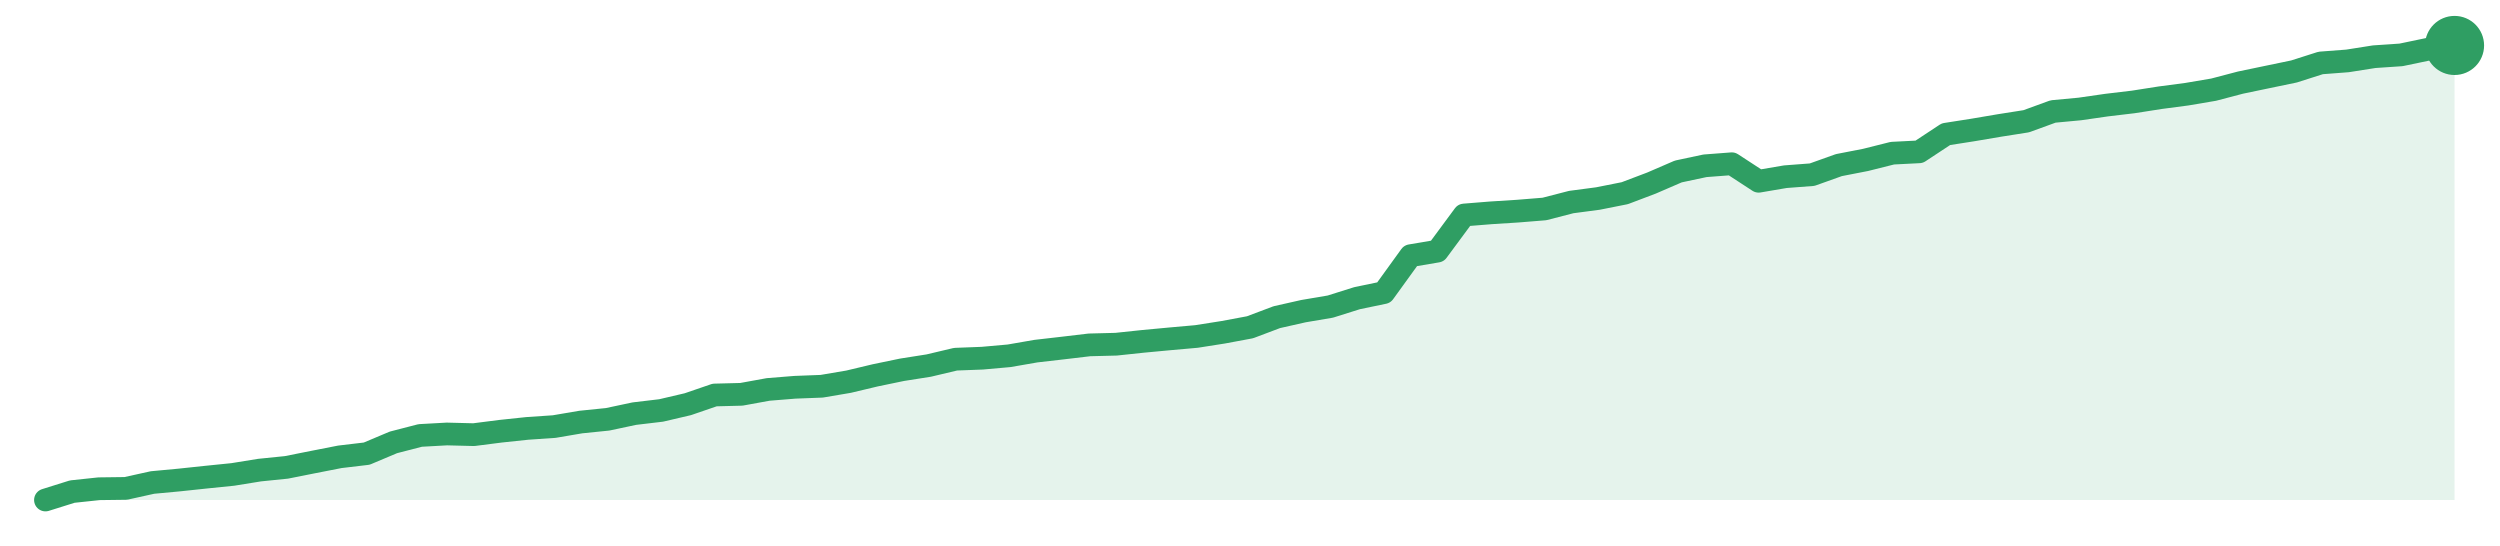
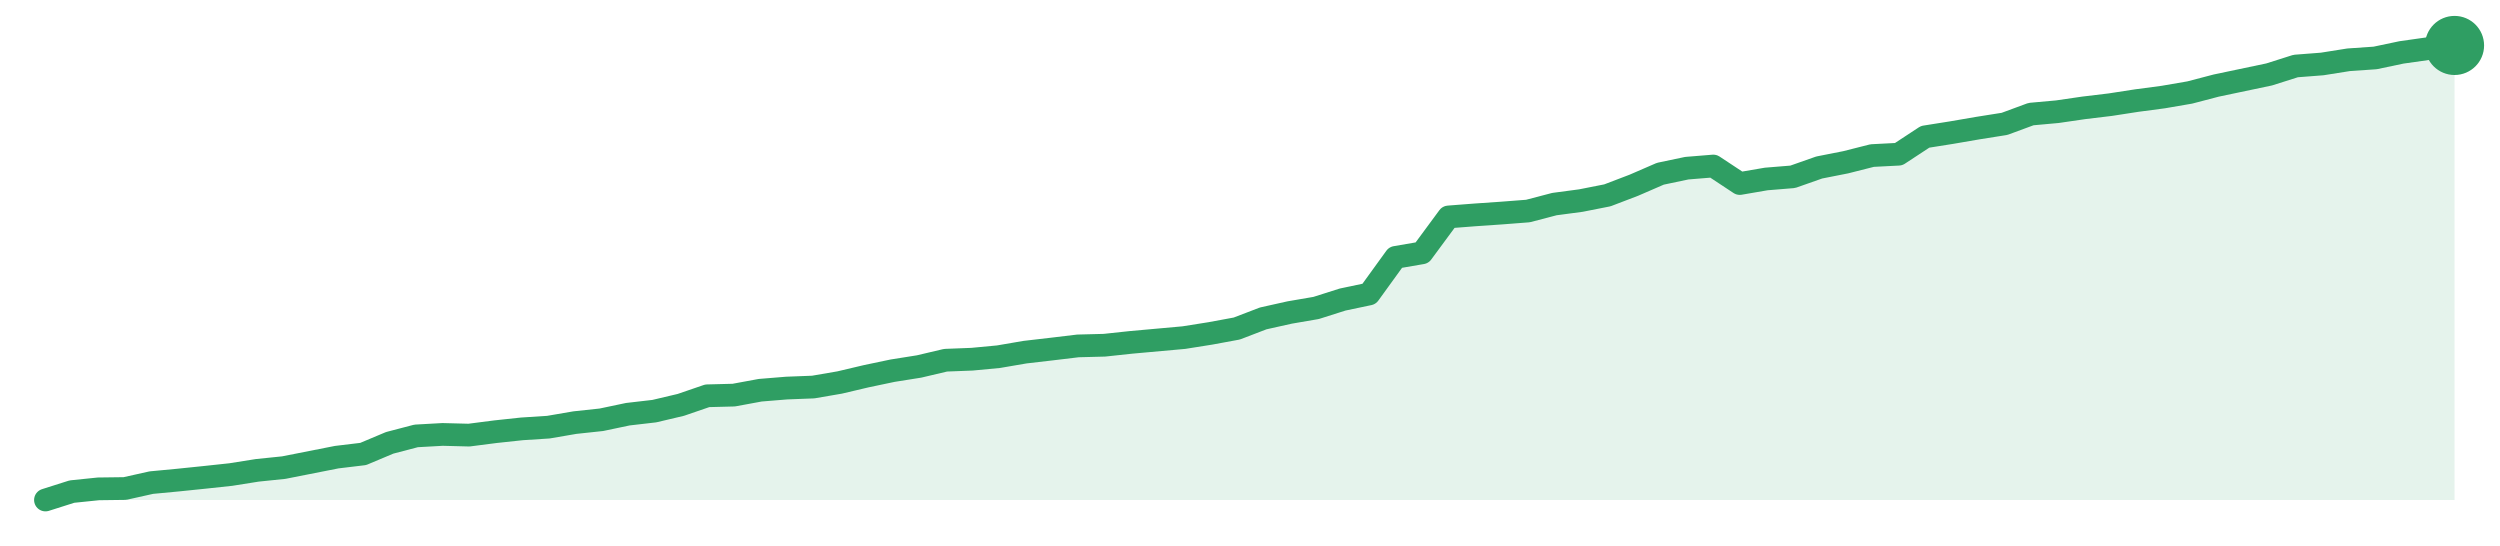
<svg xmlns="http://www.w3.org/2000/svg" width="220" height="48" viewBox="0 0 220 48" role="img" aria-label="trend">
-   <path d="M4.0,44.0 L4.0,44.0 L6.36,43.26 L8.71,43.01 L11.07,42.98 L13.42,42.46 L15.78,42.24 L18.13,41.99 L20.49,41.75 L22.84,41.37 L25.2,41.13 L27.56,40.66 L29.91,40.2 L32.27,39.92 L34.62,38.93 L36.98,38.32 L39.33,38.19 L41.69,38.25 L44.04,37.95 L46.4,37.7 L48.76,37.54 L51.11,37.14 L53.47,36.9 L55.82,36.4 L58.18,36.12 L60.53,35.57 L62.89,34.76 L65.24,34.7 L67.6,34.27 L69.96,34.08 L72.31,33.99 L74.67,33.59 L77.02,33.03 L79.38,32.54 L81.73,32.17 L84.09,31.61 L86.44,31.52 L88.8,31.31 L91.16,30.9 L93.51,30.63 L95.87,30.35 L98.22,30.29 L100.58,30.04 L102.93,29.82 L105.29,29.61 L107.64,29.24 L110.0,28.8 L112.36,27.91 L114.71,27.38 L117.07,26.98 L119.42,26.24 L121.78,25.75 L124.13,22.5 L126.49,22.1 L128.84,18.92 L131.2,18.73 L133.56,18.58 L135.91,18.39 L138.27,17.78 L140.62,17.47 L142.98,17.0 L145.33,16.11 L147.69,15.09 L150.04,14.59 L152.4,14.41 L154.76,15.95 L157.11,15.55 L159.47,15.37 L161.82,14.53 L164.18,14.07 L166.53,13.48 L168.89,13.36 L171.24,11.81 L173.6,11.44 L175.96,11.04 L178.31,10.67 L180.67,9.81 L183.02,9.59 L185.38,9.25 L187.73,8.97 L190.09,8.6 L192.44,8.29 L194.8,7.89 L197.16,7.27 L199.51,6.78 L201.87,6.29 L204.22,5.54 L206.58,5.36 L208.93,4.99 L211.29,4.83 L213.64,4.34 L216.0,4.0 L216.0,44.0 Z" fill="#2f9e631f" />
-   <path d="M4.0,44.0 L6.36,43.26 L8.71,43.01 L11.07,42.98 L13.42,42.46 L15.78,42.24 L18.13,41.99 L20.49,41.75 L22.84,41.37 L25.2,41.13 L27.56,40.66 L29.91,40.2 L32.27,39.92 L34.62,38.93 L36.98,38.32 L39.33,38.19 L41.69,38.25 L44.04,37.95 L46.4,37.7 L48.76,37.54 L51.11,37.14 L53.47,36.9 L55.82,36.4 L58.18,36.12 L60.53,35.57 L62.89,34.76 L65.24,34.7 L67.6,34.27 L69.96,34.08 L72.31,33.99 L74.67,33.59 L77.02,33.03 L79.38,32.54 L81.73,32.17 L84.09,31.61 L86.44,31.52 L88.8,31.31 L91.16,30.9 L93.51,30.63 L95.87,30.35 L98.22,30.29 L100.58,30.04 L102.93,29.82 L105.29,29.61 L107.64,29.24 L110.0,28.8 L112.36,27.91 L114.71,27.38 L117.07,26.98 L119.42,26.24 L121.78,25.75 L124.13,22.5 L126.49,22.1 L128.84,18.92 L131.2,18.73 L133.56,18.58 L135.91,18.39 L138.27,17.78 L140.62,17.47 L142.98,17.0 L145.33,16.11 L147.69,15.09 L150.04,14.59 L152.4,14.41 L154.76,15.95 L157.11,15.55 L159.47,15.37 L161.82,14.53 L164.18,14.07 L166.53,13.48 L168.89,13.36 L171.24,11.81 L173.6,11.44 L175.96,11.04 L178.31,10.67 L180.67,9.81 L183.02,9.59 L185.38,9.25 L187.73,8.97 L190.09,8.6 L192.44,8.29 L194.8,7.89 L197.16,7.27 L199.51,6.78 L201.87,6.29 L204.22,5.54 L206.58,5.36 L208.93,4.99 L211.29,4.83 L213.64,4.34 L216.0,4.0" fill="none" stroke="#2f9e63" stroke-width="2" stroke-linejoin="round" stroke-linecap="round" />
+   <path d="M4.0,44.0 L4.0,44.0 L6.33,43.26 L8.66,43.02 L10.99,42.99 L13.32,42.47 L15.65,42.25 L17.98,42.01 L20.31,41.76 L22.64,41.39 L24.97,41.15 L27.3,40.69 L29.63,40.23 L31.96,39.95 L34.29,38.97 L36.62,38.36 L38.95,38.23 L41.27,38.29 L43.6,37.99 L45.93,37.74 L48.26,37.59 L50.59,37.19 L52.92,36.94 L55.25,36.45 L57.58,36.18 L59.91,35.63 L62.24,34.83 L64.57,34.77 L66.9,34.34 L69.23,34.15 L71.56,34.06 L73.89,33.66 L76.22,33.11 L78.55,32.62 L80.88,32.25 L83.21,31.7 L85.54,31.61 L87.87,31.39 L90.2,30.99 L92.53,30.72 L94.86,30.44 L97.19,30.38 L99.52,30.13 L101.85,29.92 L104.18,29.71 L106.51,29.34 L108.84,28.91 L111.16,28.02 L113.49,27.5 L115.82,27.1 L118.15,26.36 L120.48,25.87 L122.81,22.65 L125.14,22.25 L127.47,19.09 L129.8,18.91 L132.13,18.75 L134.46,18.57 L136.79,17.96 L139.12,17.65 L141.45,17.19 L143.78,16.3 L146.11,15.29 L148.44,14.8 L150.77,14.61 L153.1,16.15 L155.43,15.75 L157.76,15.56 L160.09,14.74 L162.42,14.28 L164.75,13.69 L167.08,13.57 L169.41,12.04 L171.74,11.67 L174.07,11.27 L176.4,10.9 L178.73,10.04 L181.05,9.83 L183.38,9.49 L185.71,9.21 L188.04,8.85 L190.37,8.54 L192.7,8.14 L195.03,7.53 L197.36,7.04 L199.69,6.55 L202.02,5.81 L204.35,5.63 L206.68,5.26 L209.01,5.1 L211.34,4.61 L213.67,4.28 L216.0,4.0 L216.0,44.0 Z" fill="#2f9e631f" />
+   <path d="M4.0,44.0 L6.33,43.26 L8.66,43.02 L10.99,42.99 L13.32,42.47 L15.65,42.25 L17.98,42.01 L20.31,41.76 L22.64,41.39 L24.97,41.15 L27.3,40.69 L29.63,40.23 L31.96,39.95 L34.29,38.97 L36.62,38.36 L38.95,38.23 L41.27,38.29 L43.6,37.99 L45.93,37.74 L48.26,37.59 L50.59,37.19 L52.92,36.94 L55.25,36.45 L57.58,36.18 L59.91,35.63 L62.24,34.83 L64.57,34.77 L66.9,34.34 L69.23,34.15 L71.56,34.06 L73.89,33.66 L76.22,33.11 L78.55,32.62 L80.88,32.25 L83.21,31.7 L85.54,31.61 L87.87,31.39 L90.2,30.99 L92.53,30.72 L94.86,30.44 L97.19,30.38 L99.52,30.13 L101.85,29.92 L104.18,29.71 L106.51,29.34 L108.84,28.91 L111.16,28.02 L113.49,27.5 L115.82,27.1 L118.15,26.36 L120.48,25.87 L122.81,22.65 L125.14,22.25 L127.47,19.09 L129.8,18.91 L132.13,18.75 L134.46,18.57 L136.79,17.96 L139.12,17.65 L141.45,17.19 L143.78,16.3 L146.11,15.29 L148.44,14.8 L150.77,14.61 L153.1,16.15 L155.43,15.75 L157.76,15.56 L160.09,14.74 L162.42,14.28 L164.75,13.69 L167.08,13.57 L169.41,12.04 L171.74,11.67 L174.07,11.27 L176.4,10.9 L178.73,10.04 L181.05,9.83 L183.38,9.49 L185.71,9.21 L188.04,8.85 L190.37,8.54 L192.7,8.14 L195.03,7.53 L197.36,7.04 L199.69,6.55 L202.02,5.81 L204.35,5.63 L206.68,5.26 L209.01,5.1 L211.34,4.61 L213.67,4.28 L216.0,4.0" fill="none" stroke="#2f9e63" stroke-width="2" stroke-linejoin="round" stroke-linecap="round" />
  <circle cx="216.0" cy="4.0" r="2.6" fill="#2f9e63" />
</svg>
